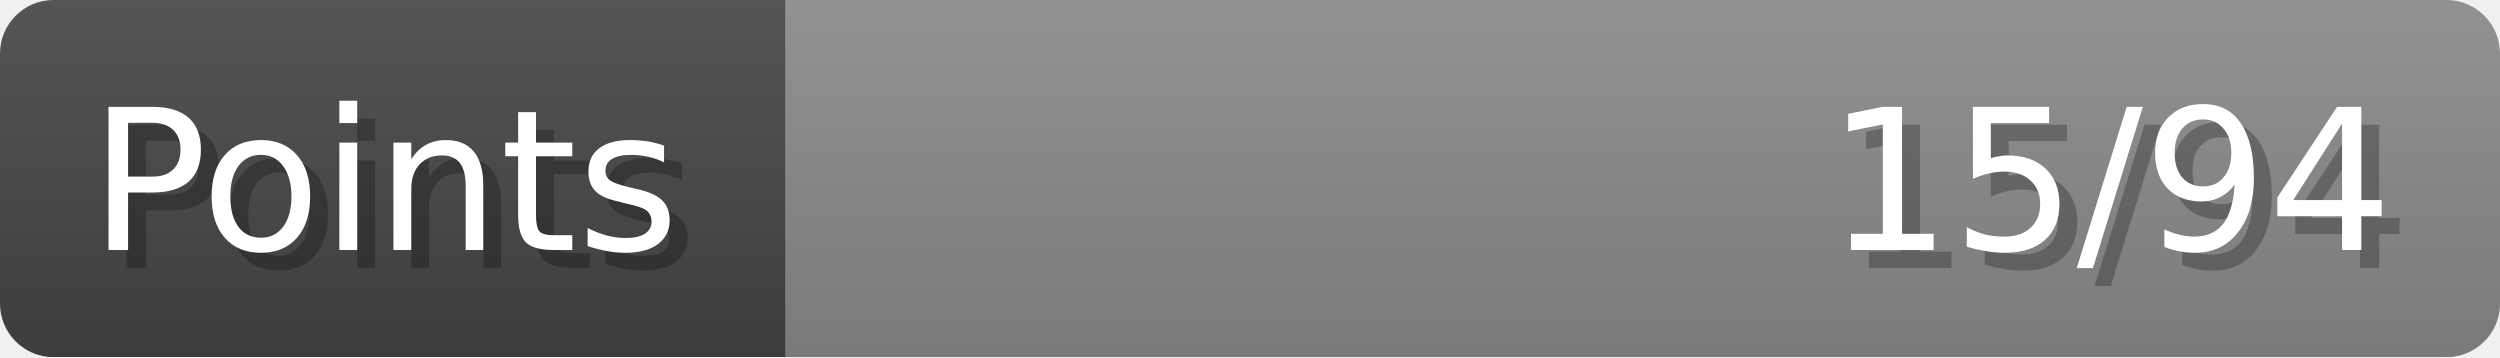
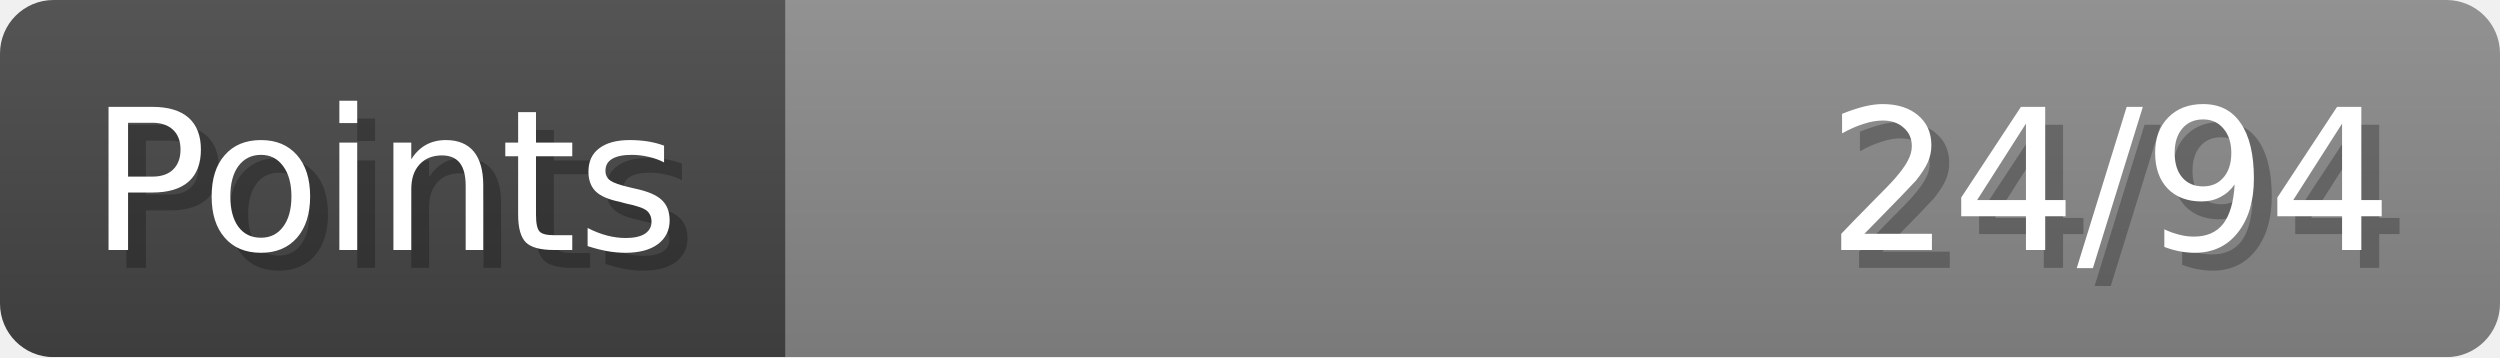
- <svg xmlns="http://www.w3.org/2000/svg" width="140px" height="20px" role="img" aria-label="Points: 15/94">
+ <svg xmlns="http://www.w3.org/2000/svg" width="140px" height="20px" role="img" aria-label="Points: 24/94">
  <linearGradient id="a" x2="0" y2="100%">
    <stop offset="0" stop-opacity=".1" stop-color="#EEE" />
    <stop offset="1" stop-opacity=".1" />
  </linearGradient>
  <mask id="m">
    <rect width="100%" height="100%" rx="3" fill="#FFF" />
  </mask>
  <g mask="url(#m)">
    <rect x="0" y="0" width="44" height="20" fill="#444" />
    <svg x="44" y="0" width="96" height="20">
      <rect width="100%" height="100%" fill="#888888" />
      <rect width="0%" height="100%" fill="#33CC11" transform="">
-         <animate attributeName="width" begin="0.5s" dur="600ms" from="0%" to="15%" repeatCount="1" fill="freeze" calcMode="spline" keyTimes="0; 1" keySplines="0.3, 0.61, 0.355, 1" />
+         <animate attributeName="width" begin="0.5s" dur="600ms" from="0%" to="25%" repeatCount="1" fill="freeze" calcMode="spline" keyTimes="0; 1" keySplines="0.3, 0.61, 0.355, 1" />
      </rect>
    </svg>
    <rect width="140" height="20" fill="url(#a)" />
  </g>
  <g aria-hidden="true" font-size="11" font-family="Verdana, DejaVu Sans, sans-serif" fill="#FFFFFF">
    <text x="6" y="15" fill="#000" opacity="0.25">Points</text>
    <text x="5" y="14">Points</text>
-     <text x="135" y="15" fill="#000" opacity="0.25" text-anchor="end">15/94</text>
-     <text x="134" y="14" text-anchor="end">15/94</text>
+     <text x="135" y="15" fill="#000" opacity="0.25" text-anchor="end">24/94</text>
+     <text x="134" y="14" text-anchor="end">24/94</text>
  </g>
</svg>
